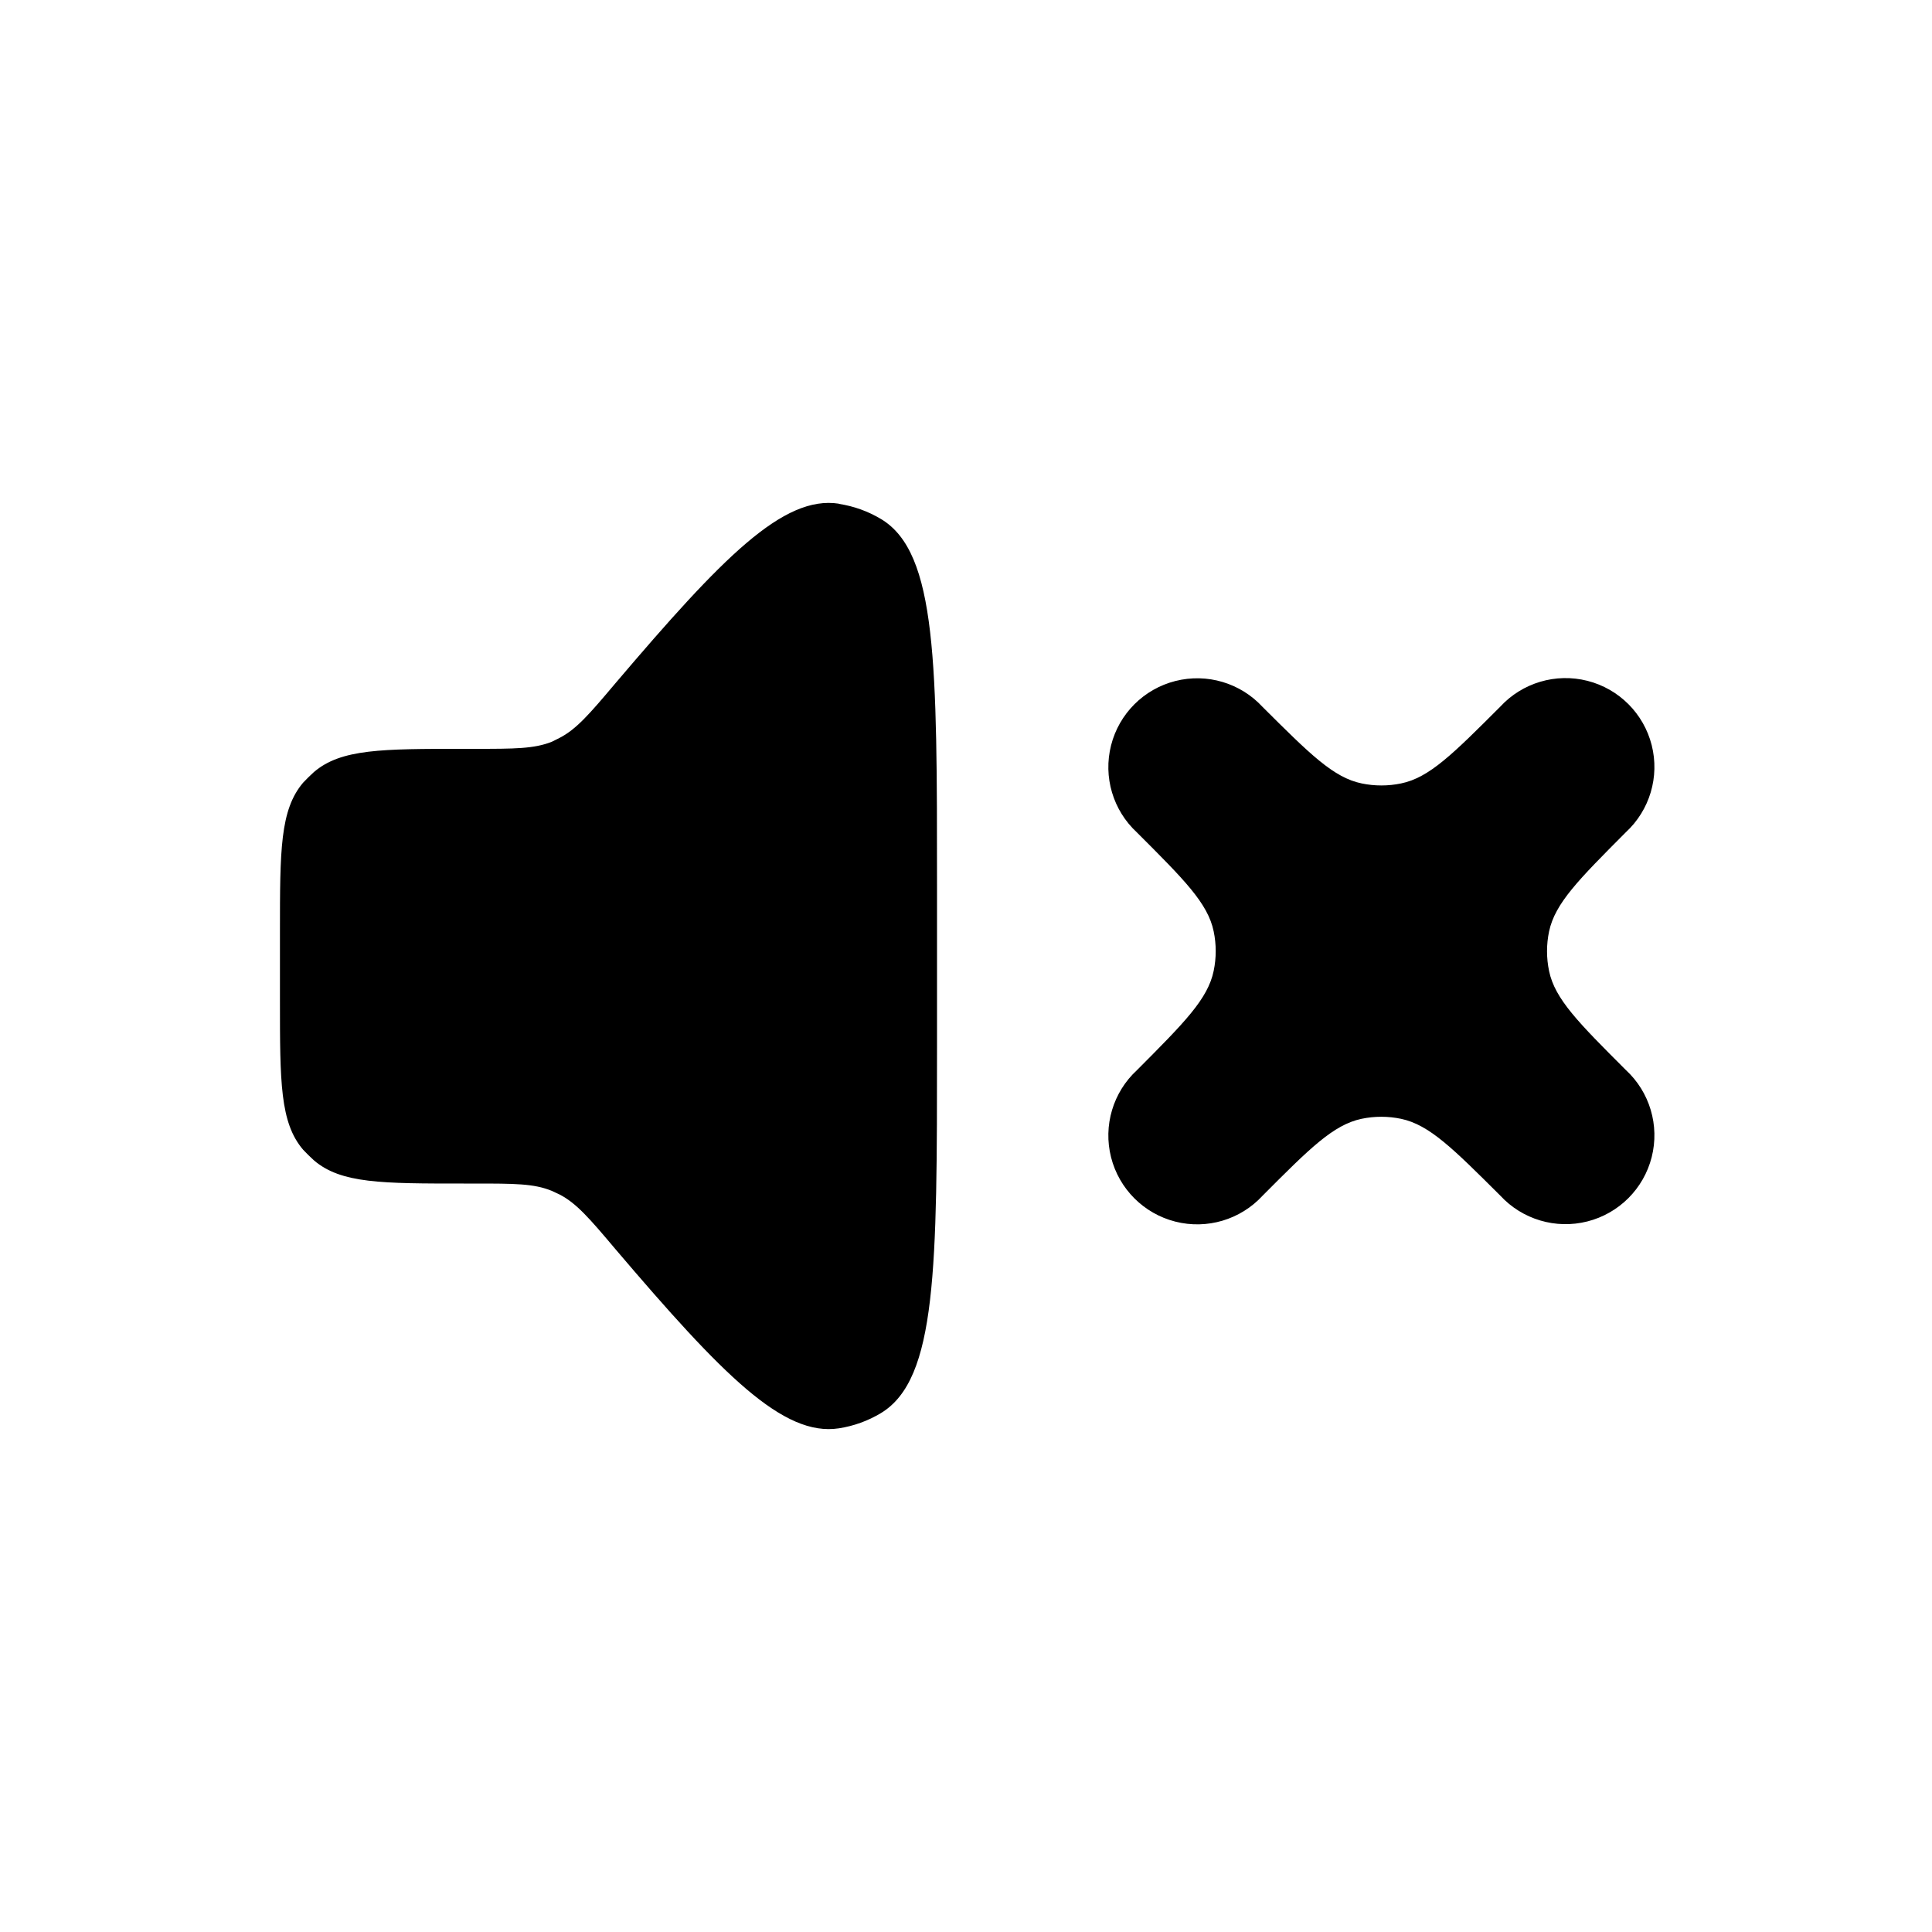
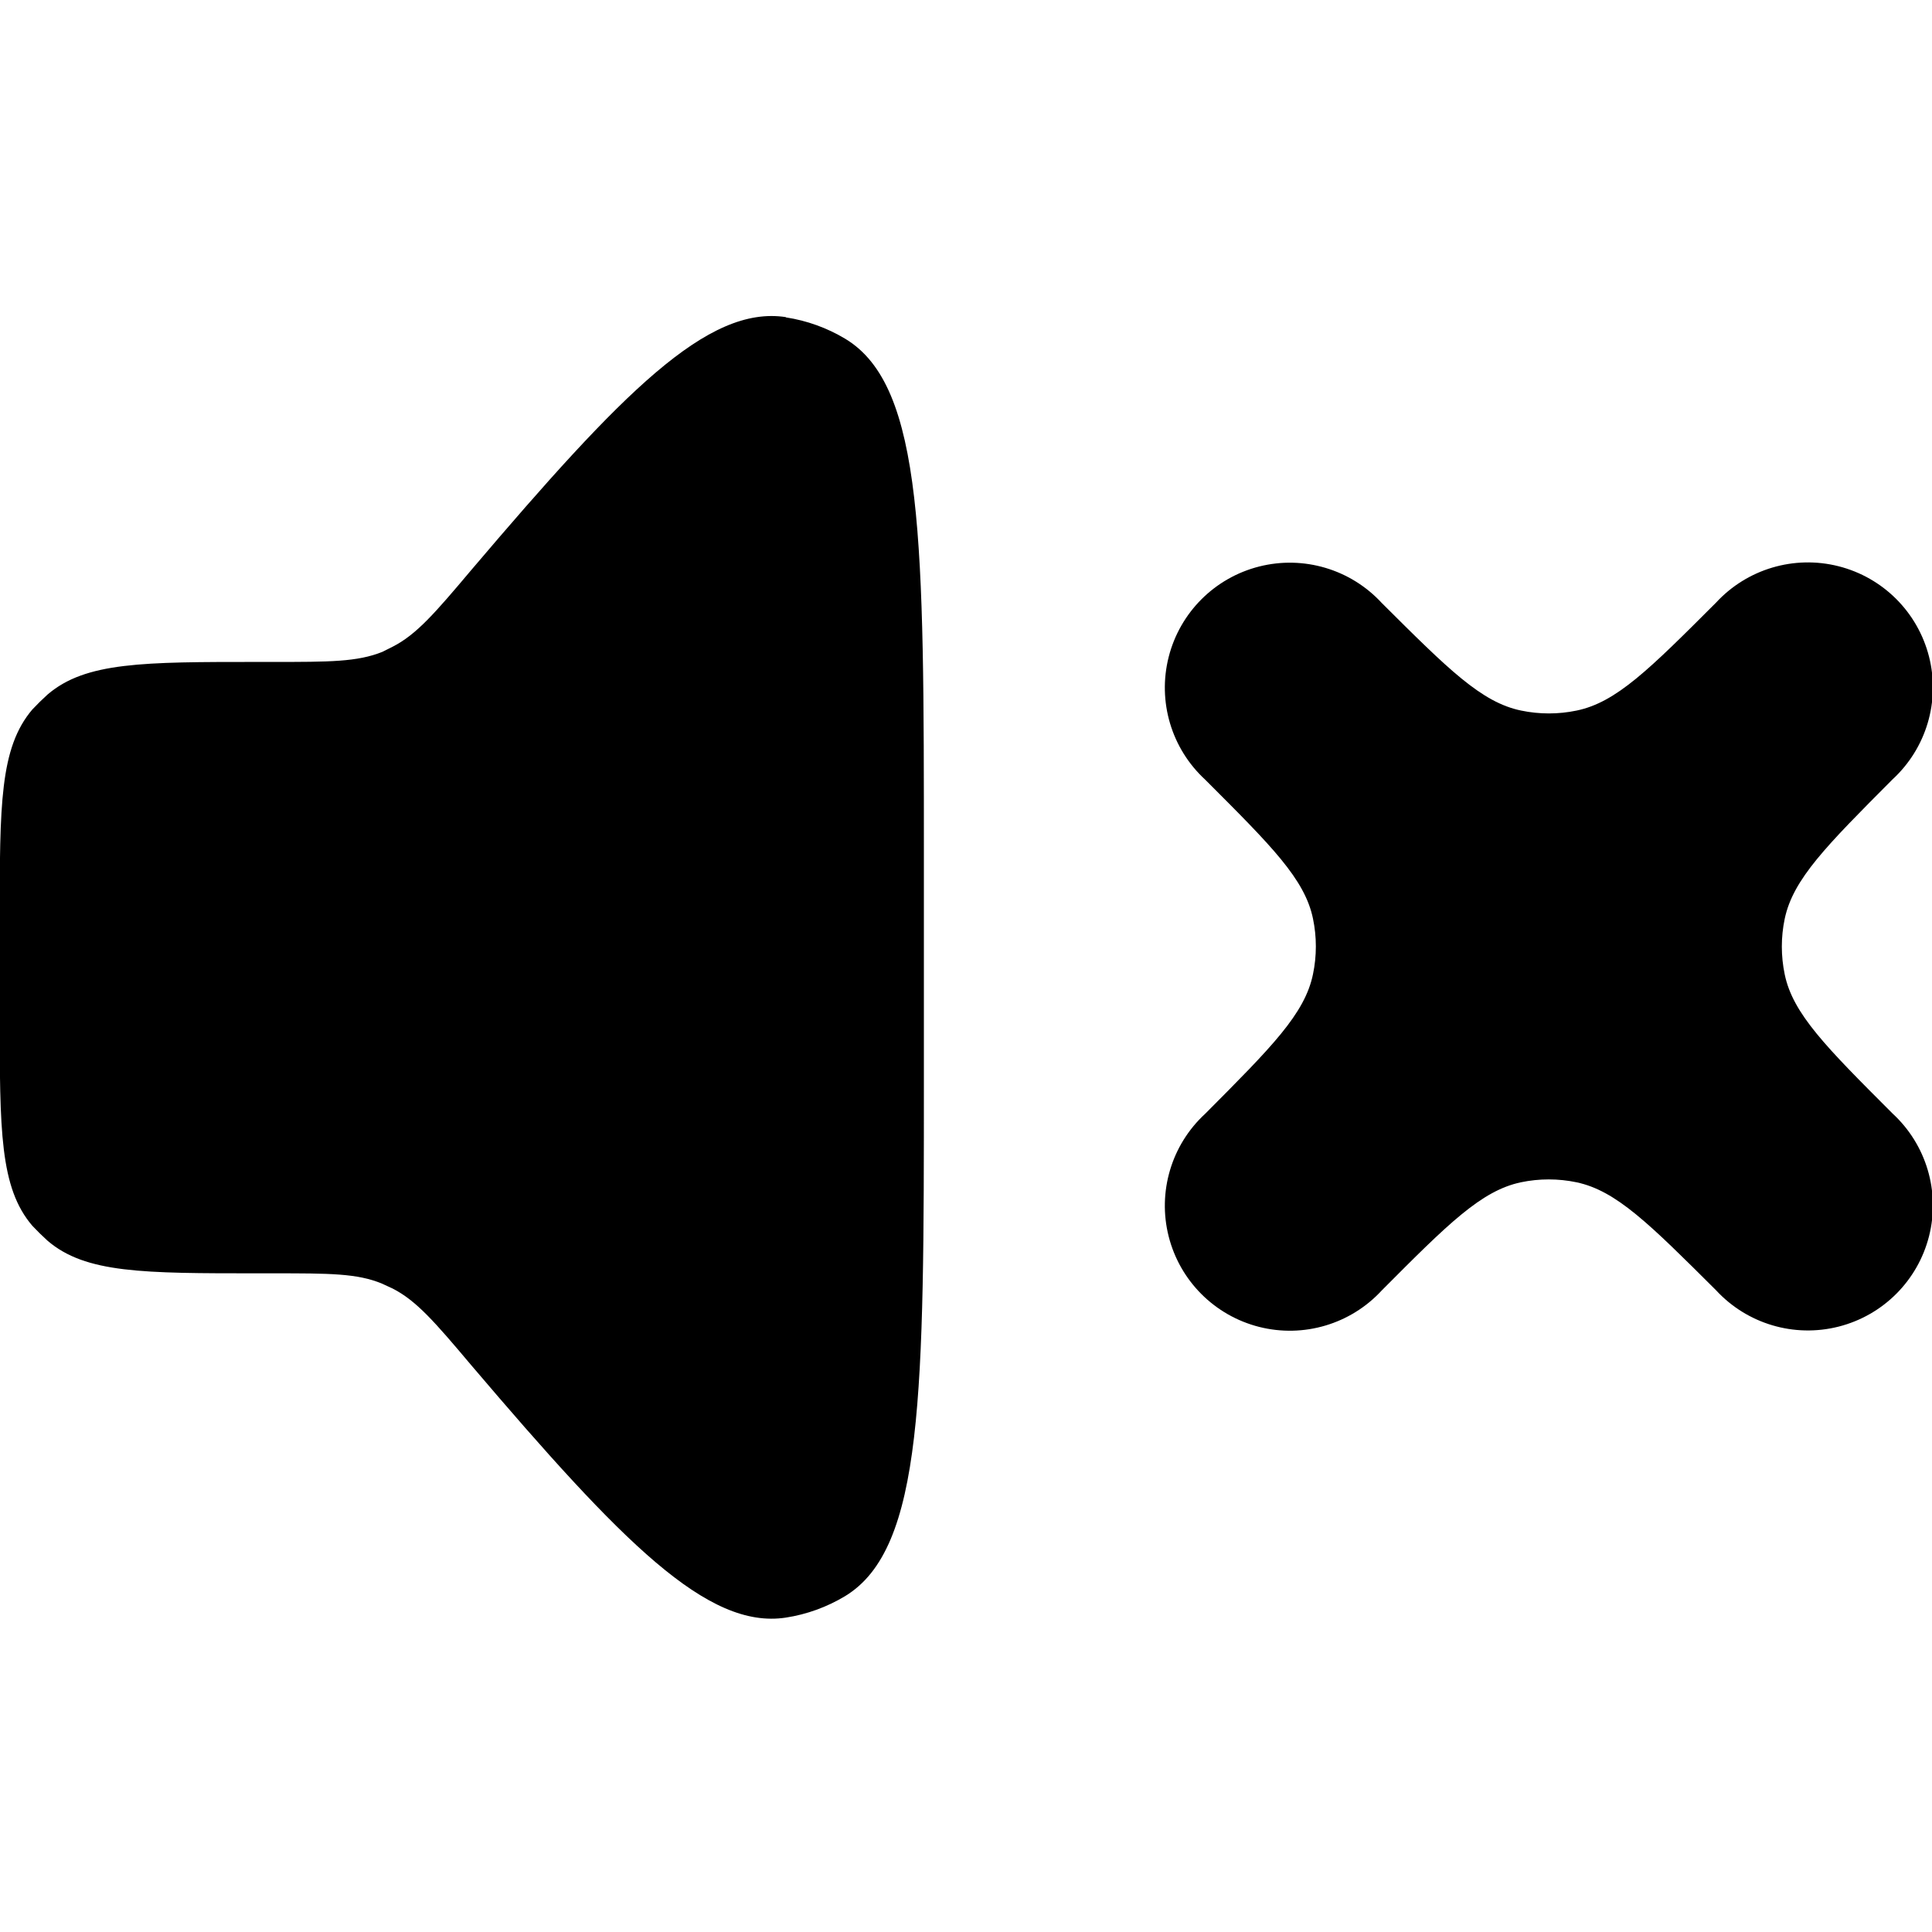
- <svg xmlns="http://www.w3.org/2000/svg" width="24" height="24" fill="currentColor" viewBox="0 0 10 10">
+ <svg xmlns="http://www.w3.org/2000/svg" width="24" height="24" fill="currentColor" viewBox="1.45 1.44 7.11 7.11">
  <path d="M4.342 2.608a.6.6 0 0 1 .219.079c.29.175.289.75.289 1.9v.83c0 1.147 0 1.721-.29 1.897a.6.6 0 0 1-.218.079c-.288.044-.602-.276-1.157-.928-.134-.159-.202-.238-.29-.283l-.039-.018c-.091-.038-.194-.038-.399-.038H2.4c-.423 0-.635 0-.775-.12a1 1 0 0 1-.056-.055c-.12-.14-.12-.352-.12-.775v-.35c0-.423 0-.634.12-.775a1 1 0 0 1 .056-.055c.14-.12.352-.12.775-.12h.057c.205 0 .308 0 .4-.037l.038-.019c.088-.045.156-.124.29-.283.555-.653.869-.974 1.157-.93m3.423 1.051a.46.46 0 1 1 .65.65c-.244.245-.366.367-.397.513a.5.5 0 0 0 0 .205c.03.145.153.268.397.512a.46.46 0 1 1-.65.65c-.245-.244-.367-.366-.513-.397a.5.5 0 0 0-.205 0c-.146.031-.268.153-.512.398a.46.46 0 1 1-.65-.65c.245-.246.367-.368.397-.514a.5.5 0 0 0 0-.204c-.03-.146-.153-.268-.397-.512a.46.46 0 1 1 .65-.65c.245.244.367.366.513.396a.5.5 0 0 0 .204 0c.146-.03.268-.152.513-.397" />
</svg>
